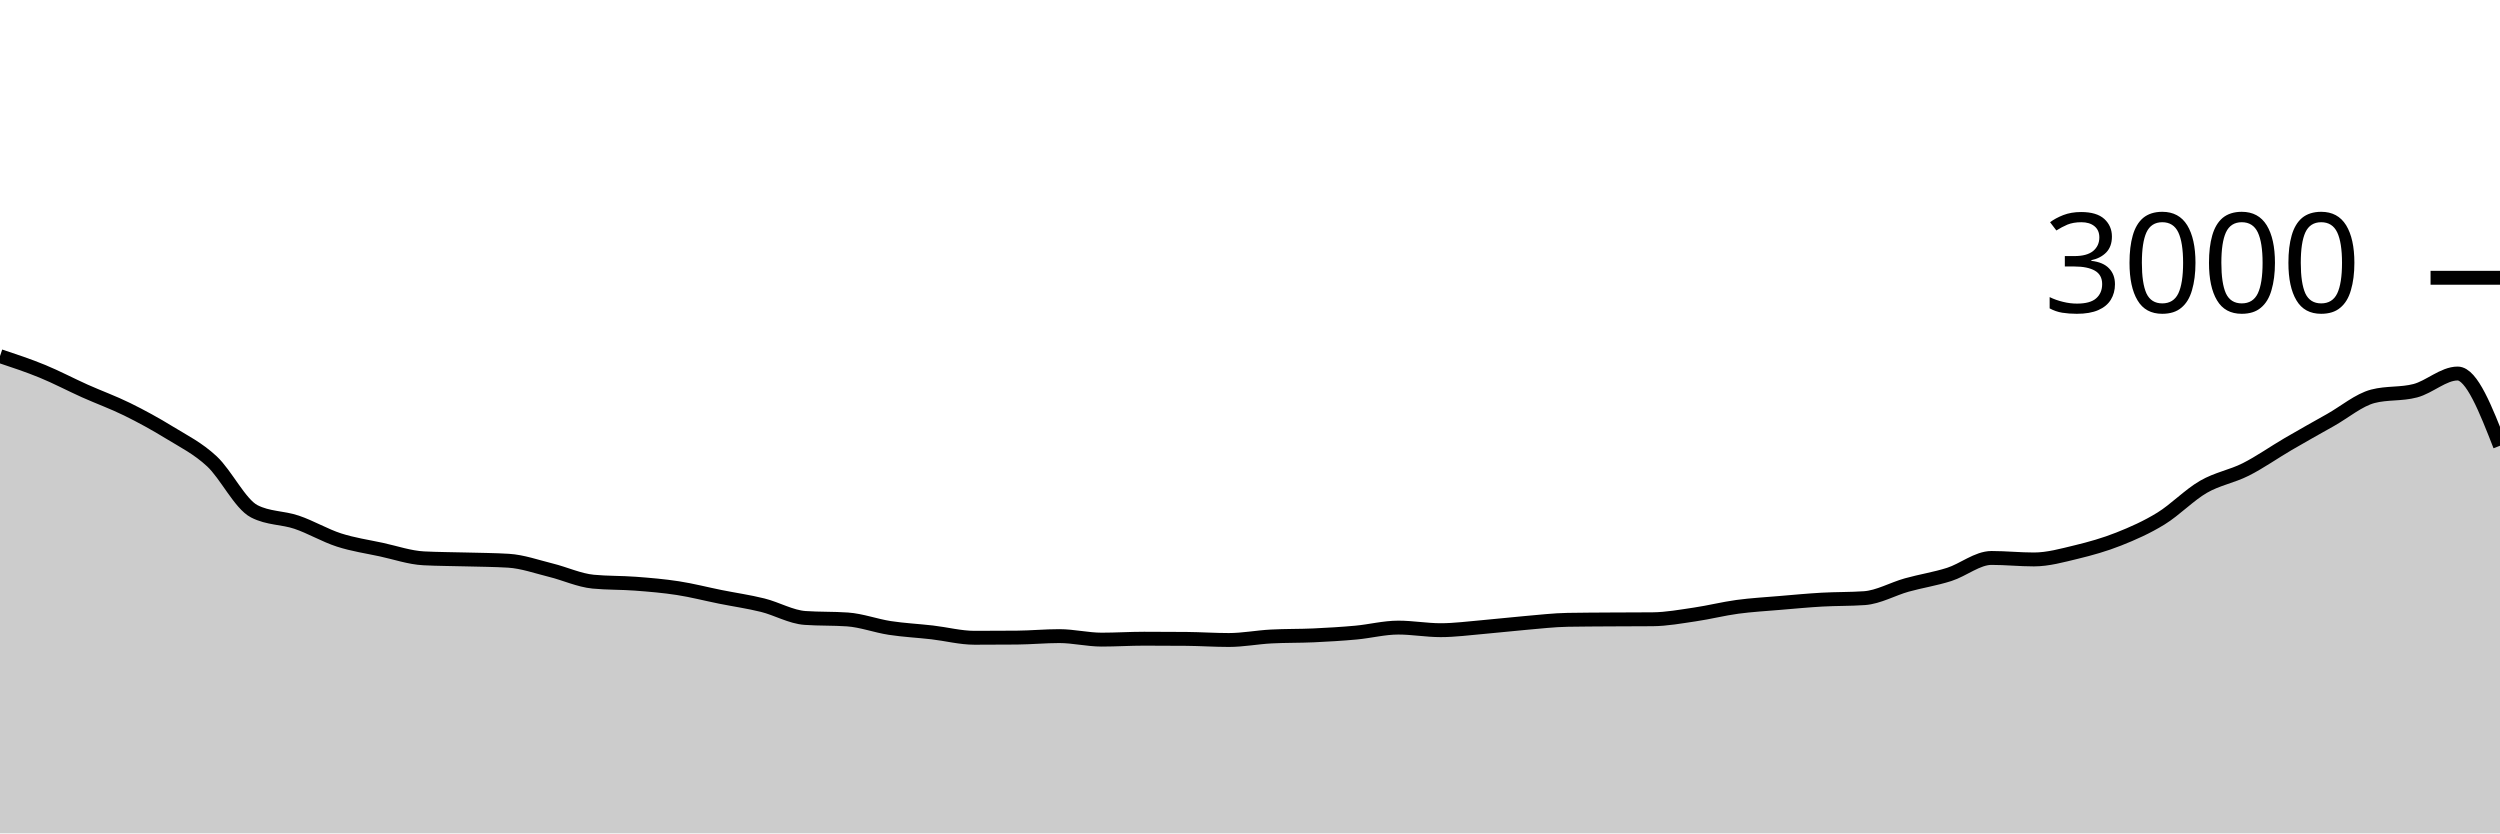
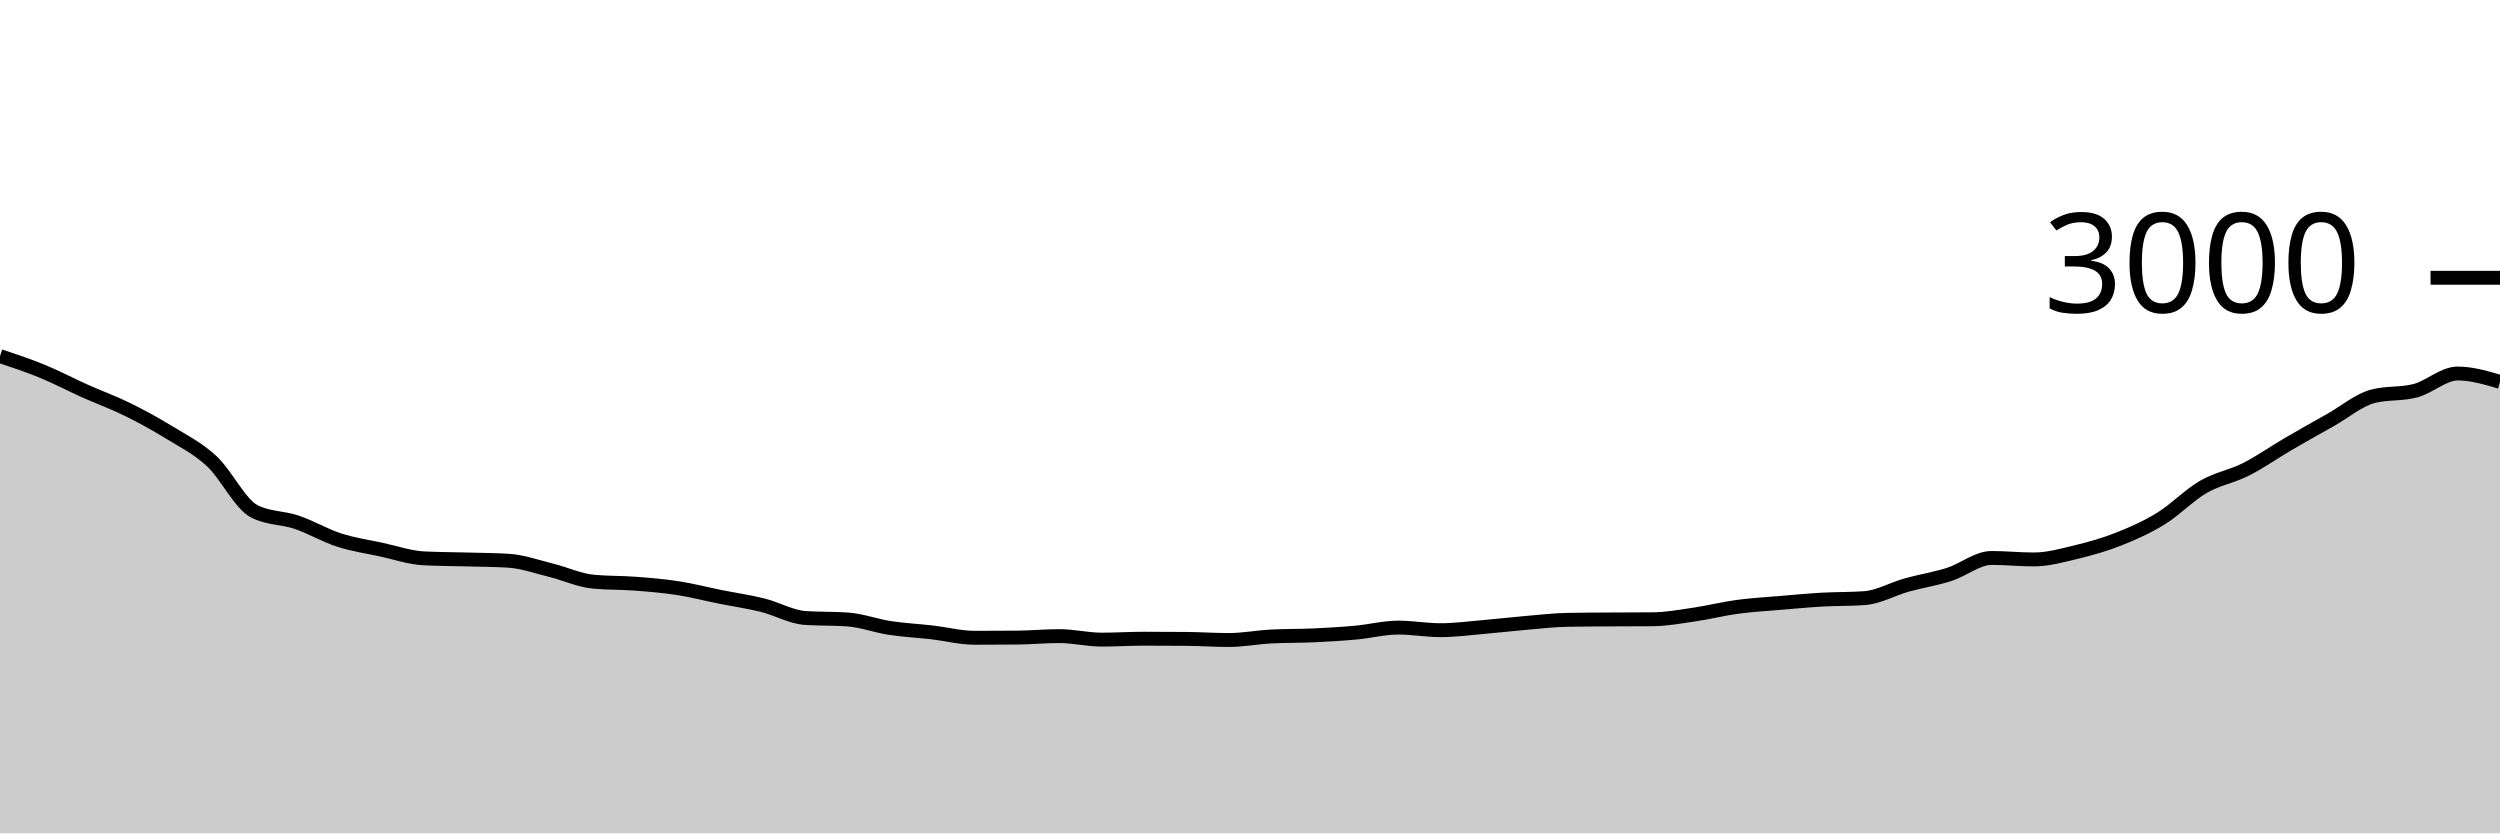
<svg xmlns="http://www.w3.org/2000/svg" viewBox="0 0 180 60">
  <g transform="translate(0,20)">
-     <path class="area" fill="rgba(0, 0, 0, 0.2)" d="M0,5.64C1.017,5.978,2.034,6.316,3.051,6.733C4.068,7.151,5.085,7.691,6.102,8.147C7.119,8.602,8.136,8.967,9.153,9.467C10.169,9.967,11.186,10.522,12.203,11.147C13.22,11.771,14.237,12.269,15.254,13.213C16.271,14.158,17.288,16.289,18.305,16.813C19.322,17.338,20.339,17.256,21.356,17.6C22.373,17.944,23.39,18.551,24.407,18.88C25.424,19.209,26.441,19.353,27.458,19.573C28.475,19.793,29.492,20.147,30.508,20.2C31.525,20.253,32.542,20.251,33.559,20.28C34.576,20.309,35.593,20.311,36.61,20.373C37.627,20.436,38.644,20.802,39.661,21.053C40.678,21.304,41.695,21.782,42.712,21.88C43.729,21.978,44.746,21.949,45.763,22.027C46.78,22.104,47.797,22.189,48.814,22.347C49.831,22.504,50.847,22.769,51.864,22.973C52.881,23.178,53.898,23.32,54.915,23.573C55.932,23.827,56.949,24.422,57.966,24.493C58.983,24.564,60,24.529,61.017,24.6C62.034,24.671,63.051,25.058,64.068,25.213C65.085,25.369,66.102,25.416,67.119,25.533C68.136,25.651,69.153,25.92,70.169,25.92C71.186,25.92,72.203,25.916,73.22,25.907C74.237,25.898,75.254,25.8,76.271,25.8C77.288,25.8,78.305,26.053,79.322,26.053C80.339,26.053,81.356,25.987,82.373,25.987C83.39,25.987,84.407,25.991,85.424,26C86.441,26.009,87.458,26.08,88.475,26.08C89.492,26.08,90.508,25.88,91.525,25.827C92.542,25.773,93.559,25.793,94.576,25.747C95.593,25.7,96.61,25.64,97.627,25.547C98.644,25.453,99.661,25.187,100.678,25.187C101.695,25.187,102.712,25.373,103.729,25.373C104.746,25.373,105.763,25.233,106.78,25.147C107.797,25.06,108.814,24.94,109.831,24.853C110.847,24.767,111.864,24.644,112.881,24.627C113.898,24.609,114.915,24.607,115.932,24.6C116.949,24.593,117.966,24.596,118.983,24.587C120,24.578,121.017,24.389,122.034,24.24C123.051,24.091,124.068,23.831,125.085,23.693C126.102,23.556,127.119,23.5,128.136,23.413C129.153,23.327,130.169,23.231,131.186,23.173C132.203,23.116,133.22,23.138,134.237,23.067C135.254,22.996,136.271,22.404,137.288,22.12C138.305,21.836,139.322,21.684,140.339,21.36C141.356,21.036,142.373,20.173,143.39,20.173C144.407,20.173,145.424,20.28,146.441,20.28C147.458,20.28,148.475,19.991,149.492,19.747C150.508,19.502,151.525,19.216,152.542,18.813C153.559,18.411,154.576,17.96,155.593,17.333C156.61,16.707,157.627,15.642,158.644,15.053C159.661,14.464,160.678,14.313,161.695,13.8C162.712,13.287,163.729,12.567,164.746,11.973C165.763,11.38,166.78,10.813,167.797,10.24C168.814,9.667,169.831,8.8,170.847,8.533C171.864,8.267,172.881,8.4,173.898,8.133C174.915,7.867,175.932,6.893,176.949,6.893C177.966,6.893,178.983,9.493,180,12.093L180,40C178.983,40,177.966,40,176.949,40C175.932,40,174.915,40,173.898,40C172.881,40,171.864,40,170.847,40C169.831,40,168.814,40,167.797,40C166.78,40,165.763,40,164.746,40C163.729,40,162.712,40,161.695,40C160.678,40,159.661,40,158.644,40C157.627,40,156.61,40,155.593,40C154.576,40,153.559,40,152.542,40C151.525,40,150.508,40,149.492,40C148.475,40,147.458,40,146.441,40C145.424,40,144.407,40,143.39,40C142.373,40,141.356,40,140.339,40C139.322,40,138.305,40,137.288,40C136.271,40,135.254,40,134.237,40C133.22,40,132.203,40,131.186,40C130.169,40,129.153,40,128.136,40C127.119,40,126.102,40,125.085,40C124.068,40,123.051,40,122.034,40C121.017,40,120,40,118.983,40C117.966,40,116.949,40,115.932,40C114.915,40,113.898,40,112.881,40C111.864,40,110.847,40,109.831,40C108.814,40,107.797,40,106.78,40C105.763,40,104.746,40,103.729,40C102.712,40,101.695,40,100.678,40C99.661,40,98.644,40,97.627,40C96.61,40,95.593,40,94.576,40C93.559,40,92.542,40,91.525,40C90.508,40,89.492,40,88.475,40C87.458,40,86.441,40,85.424,40C84.407,40,83.39,40,82.373,40C81.356,40,80.339,40,79.322,40C78.305,40,77.288,40,76.271,40C75.254,40,74.237,40,73.22,40C72.203,40,71.186,40,70.169,40C69.153,40,68.136,40,67.119,40C66.102,40,65.085,40,64.068,40C63.051,40,62.034,40,61.017,40C60,40,58.983,40,57.966,40C56.949,40,55.932,40,54.915,40C53.898,40,52.881,40,51.864,40C50.847,40,49.831,40,48.814,40C47.797,40,46.78,40,45.763,40C44.746,40,43.729,40,42.712,40C41.695,40,40.678,40,39.661,40C38.644,40,37.627,40,36.61,40C35.593,40,34.576,40,33.559,40C32.542,40,31.525,40,30.508,40C29.492,40,28.475,40,27.458,40C26.441,40,25.424,40,24.407,40C23.39,40,22.373,40,21.356,40C20.339,40,19.322,40,18.305,40C17.288,40,16.271,40,15.254,40C14.237,40,13.22,40,12.203,40C11.186,40,10.169,40,9.153,40C8.136,40,7.119,40,6.102,40C5.085,40,4.068,40,3.051,40C2.034,40,1.017,40,0,40Z" />
-     <path class="line" stroke="black" fill="none" d="M0,5.64C1.017,5.978,2.034,6.316,3.051,6.733C4.068,7.151,5.085,7.691,6.102,8.147C7.119,8.602,8.136,8.967,9.153,9.467C10.169,9.967,11.186,10.522,12.203,11.147C13.22,11.771,14.237,12.269,15.254,13.213C16.271,14.158,17.288,16.289,18.305,16.813C19.322,17.338,20.339,17.256,21.356,17.6C22.373,17.944,23.39,18.551,24.407,18.88C25.424,19.209,26.441,19.353,27.458,19.573C28.475,19.793,29.492,20.147,30.508,20.2C31.525,20.253,32.542,20.251,33.559,20.28C34.576,20.309,35.593,20.311,36.61,20.373C37.627,20.436,38.644,20.802,39.661,21.053C40.678,21.304,41.695,21.782,42.712,21.88C43.729,21.978,44.746,21.949,45.763,22.027C46.78,22.104,47.797,22.189,48.814,22.347C49.831,22.504,50.847,22.769,51.864,22.973C52.881,23.178,53.898,23.32,54.915,23.573C55.932,23.827,56.949,24.422,57.966,24.493C58.983,24.564,60,24.529,61.017,24.6C62.034,24.671,63.051,25.058,64.068,25.213C65.085,25.369,66.102,25.416,67.119,25.533C68.136,25.651,69.153,25.92,70.169,25.92C71.186,25.92,72.203,25.916,73.22,25.907C74.237,25.898,75.254,25.8,76.271,25.8C77.288,25.8,78.305,26.053,79.322,26.053C80.339,26.053,81.356,25.987,82.373,25.987C83.39,25.987,84.407,25.991,85.424,26C86.441,26.009,87.458,26.08,88.475,26.08C89.492,26.08,90.508,25.88,91.525,25.827C92.542,25.773,93.559,25.793,94.576,25.747C95.593,25.7,96.61,25.64,97.627,25.547C98.644,25.453,99.661,25.187,100.678,25.187C101.695,25.187,102.712,25.373,103.729,25.373C104.746,25.373,105.763,25.233,106.78,25.147C107.797,25.06,108.814,24.94,109.831,24.853C110.847,24.767,111.864,24.644,112.881,24.627C113.898,24.609,114.915,24.607,115.932,24.6C116.949,24.593,117.966,24.596,118.983,24.587C120,24.578,121.017,24.389,122.034,24.24C123.051,24.091,124.068,23.831,125.085,23.693C126.102,23.556,127.119,23.5,128.136,23.413C129.153,23.327,130.169,23.231,131.186,23.173C132.203,23.116,133.22,23.138,134.237,23.067C135.254,22.996,136.271,22.404,137.288,22.12C138.305,21.836,139.322,21.684,140.339,21.36C141.356,21.036,142.373,20.173,143.39,20.173C144.407,20.173,145.424,20.28,146.441,20.28C147.458,20.28,148.475,19.991,149.492,19.747C150.508,19.502,151.525,19.216,152.542,18.813C153.559,18.411,154.576,17.96,155.593,17.333C156.61,16.707,157.627,15.642,158.644,15.053C159.661,14.464,160.678,14.313,161.695,13.8C162.712,13.287,163.729,12.567,164.746,11.973C165.763,11.38,166.78,10.813,167.797,10.24C168.814,9.667,169.831,8.8,170.847,8.533C171.864,8.267,172.881,8.4,173.898,8.133C174.915,7.867,175.932,6.893,176.949,6.893C177.966,6.893,178.983,9.493,180,12.093" />
+     <path class="area" fill="rgba(0, 0, 0, 0.2)" d="M0,5.64C1.017,5.978,2.034,6.316,3.051,6.733C4.068,7.151,5.085,7.691,6.102,8.147C7.119,8.602,8.136,8.967,9.153,9.467C10.169,9.967,11.186,10.522,12.203,11.147C13.22,11.771,14.237,12.269,15.254,13.213C16.271,14.158,17.288,16.289,18.305,16.813C19.322,17.338,20.339,17.256,21.356,17.6C22.373,17.944,23.39,18.551,24.407,18.88C25.424,19.209,26.441,19.353,27.458,19.573C28.475,19.793,29.492,20.147,30.508,20.2C31.525,20.253,32.542,20.251,33.559,20.28C34.576,20.309,35.593,20.311,36.61,20.373C37.627,20.436,38.644,20.802,39.661,21.053C40.678,21.304,41.695,21.782,42.712,21.88C43.729,21.978,44.746,21.949,45.763,22.027C46.78,22.104,47.797,22.189,48.814,22.347C49.831,22.504,50.847,22.769,51.864,22.973C52.881,23.178,53.898,23.32,54.915,23.573C55.932,23.827,56.949,24.422,57.966,24.493C58.983,24.564,60,24.529,61.017,24.6C62.034,24.671,63.051,25.058,64.068,25.213C65.085,25.369,66.102,25.416,67.119,25.533C68.136,25.651,69.153,25.92,70.169,25.92C71.186,25.92,72.203,25.916,73.22,25.907C74.237,25.898,75.254,25.8,76.271,25.8C77.288,25.8,78.305,26.053,79.322,26.053C80.339,26.053,81.356,25.987,82.373,25.987C83.39,25.987,84.407,25.991,85.424,26C86.441,26.009,87.458,26.08,88.475,26.08C89.492,26.08,90.508,25.88,91.525,25.827C92.542,25.773,93.559,25.793,94.576,25.747C95.593,25.7,96.61,25.64,97.627,25.547C98.644,25.453,99.661,25.187,100.678,25.187C101.695,25.187,102.712,25.373,103.729,25.373C104.746,25.373,105.763,25.233,106.78,25.147C107.797,25.06,108.814,24.94,109.831,24.853C110.847,24.767,111.864,24.644,112.881,24.627C113.898,24.609,114.915,24.607,115.932,24.6C116.949,24.593,117.966,24.596,118.983,24.587C120,24.578,121.017,24.389,122.034,24.24C123.051,24.091,124.068,23.831,125.085,23.693C126.102,23.556,127.119,23.5,128.136,23.413C129.153,23.327,130.169,23.231,131.186,23.173C132.203,23.116,133.22,23.138,134.237,23.067C135.254,22.996,136.271,22.404,137.288,22.12C138.305,21.836,139.322,21.684,140.339,21.36C141.356,21.036,142.373,20.173,143.39,20.173C144.407,20.173,145.424,20.28,146.441,20.28C147.458,20.28,148.475,19.991,149.492,19.747C150.508,19.502,151.525,19.216,152.542,18.813C153.559,18.411,154.576,17.96,155.593,17.333C156.61,16.707,157.627,15.642,158.644,15.053C159.661,14.464,160.678,14.313,161.695,13.8C162.712,13.287,163.729,12.567,164.746,11.973C165.763,11.38,166.78,10.813,167.797,10.24C168.814,9.667,169.831,8.8,170.847,8.533C171.864,8.267,172.881,8.4,173.898,8.133C174.915,7.867,175.932,6.893,176.949,6.893C177.966,6.893,178.983,7.193,180,7.493L180,40C178.983,40,177.966,40,176.949,40C175.932,40,174.915,40,173.898,40C172.881,40,171.864,40,170.847,40C169.831,40,168.814,40,167.797,40C166.78,40,165.763,40,164.746,40C163.729,40,162.712,40,161.695,40C160.678,40,159.661,40,158.644,40C157.627,40,156.61,40,155.593,40C154.576,40,153.559,40,152.542,40C151.525,40,150.508,40,149.492,40C148.475,40,147.458,40,146.441,40C145.424,40,144.407,40,143.39,40C142.373,40,141.356,40,140.339,40C139.322,40,138.305,40,137.288,40C136.271,40,135.254,40,134.237,40C133.22,40,132.203,40,131.186,40C130.169,40,129.153,40,128.136,40C127.119,40,126.102,40,125.085,40C124.068,40,123.051,40,122.034,40C121.017,40,120,40,118.983,40C117.966,40,116.949,40,115.932,40C114.915,40,113.898,40,112.881,40C111.864,40,110.847,40,109.831,40C108.814,40,107.797,40,106.78,40C105.763,40,104.746,40,103.729,40C102.712,40,101.695,40,100.678,40C99.661,40,98.644,40,97.627,40C96.61,40,95.593,40,94.576,40C93.559,40,92.542,40,91.525,40C90.508,40,89.492,40,88.475,40C87.458,40,86.441,40,85.424,40C84.407,40,83.39,40,82.373,40C81.356,40,80.339,40,79.322,40C78.305,40,77.288,40,76.271,40C75.254,40,74.237,40,73.22,40C72.203,40,71.186,40,70.169,40C69.153,40,68.136,40,67.119,40C66.102,40,65.085,40,64.068,40C63.051,40,62.034,40,61.017,40C60,40,58.983,40,57.966,40C56.949,40,55.932,40,54.915,40C53.898,40,52.881,40,51.864,40C50.847,40,49.831,40,48.814,40C47.797,40,46.78,40,45.763,40C44.746,40,43.729,40,42.712,40C41.695,40,40.678,40,39.661,40C38.644,40,37.627,40,36.61,40C35.593,40,34.576,40,33.559,40C32.542,40,31.525,40,30.508,40C29.492,40,28.475,40,27.458,40C26.441,40,25.424,40,24.407,40C23.39,40,22.373,40,21.356,40C20.339,40,19.322,40,18.305,40C17.288,40,16.271,40,15.254,40C14.237,40,13.22,40,12.203,40C11.186,40,10.169,40,9.153,40C8.136,40,7.119,40,6.102,40C5.085,40,4.068,40,3.051,40C2.034,40,1.017,40,0,40Z" />
+     <path class="line" stroke="black" fill="none" d="M0,5.64C1.017,5.978,2.034,6.316,3.051,6.733C4.068,7.151,5.085,7.691,6.102,8.147C7.119,8.602,8.136,8.967,9.153,9.467C10.169,9.967,11.186,10.522,12.203,11.147C13.22,11.771,14.237,12.269,15.254,13.213C16.271,14.158,17.288,16.289,18.305,16.813C19.322,17.338,20.339,17.256,21.356,17.6C22.373,17.944,23.39,18.551,24.407,18.88C25.424,19.209,26.441,19.353,27.458,19.573C28.475,19.793,29.492,20.147,30.508,20.2C31.525,20.253,32.542,20.251,33.559,20.28C34.576,20.309,35.593,20.311,36.61,20.373C37.627,20.436,38.644,20.802,39.661,21.053C40.678,21.304,41.695,21.782,42.712,21.88C43.729,21.978,44.746,21.949,45.763,22.027C46.78,22.104,47.797,22.189,48.814,22.347C49.831,22.504,50.847,22.769,51.864,22.973C52.881,23.178,53.898,23.32,54.915,23.573C55.932,23.827,56.949,24.422,57.966,24.493C58.983,24.564,60,24.529,61.017,24.6C62.034,24.671,63.051,25.058,64.068,25.213C65.085,25.369,66.102,25.416,67.119,25.533C68.136,25.651,69.153,25.92,70.169,25.92C71.186,25.92,72.203,25.916,73.22,25.907C74.237,25.898,75.254,25.8,76.271,25.8C77.288,25.8,78.305,26.053,79.322,26.053C80.339,26.053,81.356,25.987,82.373,25.987C83.39,25.987,84.407,25.991,85.424,26C86.441,26.009,87.458,26.08,88.475,26.08C89.492,26.08,90.508,25.88,91.525,25.827C92.542,25.773,93.559,25.793,94.576,25.747C95.593,25.7,96.61,25.64,97.627,25.547C98.644,25.453,99.661,25.187,100.678,25.187C101.695,25.187,102.712,25.373,103.729,25.373C104.746,25.373,105.763,25.233,106.78,25.147C107.797,25.06,108.814,24.94,109.831,24.853C110.847,24.767,111.864,24.644,112.881,24.627C113.898,24.609,114.915,24.607,115.932,24.6C116.949,24.593,117.966,24.596,118.983,24.587C120,24.578,121.017,24.389,122.034,24.24C123.051,24.091,124.068,23.831,125.085,23.693C126.102,23.556,127.119,23.5,128.136,23.413C129.153,23.327,130.169,23.231,131.186,23.173C132.203,23.116,133.22,23.138,134.237,23.067C135.254,22.996,136.271,22.404,137.288,22.12C138.305,21.836,139.322,21.684,140.339,21.36C141.356,21.036,142.373,20.173,143.39,20.173C144.407,20.173,145.424,20.28,146.441,20.28C147.458,20.28,148.475,19.991,149.492,19.747C150.508,19.502,151.525,19.216,152.542,18.813C153.559,18.411,154.576,17.96,155.593,17.333C156.61,16.707,157.627,15.642,158.644,15.053C159.661,14.464,160.678,14.313,161.695,13.8C162.712,13.287,163.729,12.567,164.746,11.973C165.763,11.38,166.78,10.813,167.797,10.24C168.814,9.667,169.831,8.8,170.847,8.533C171.864,8.267,172.881,8.4,173.898,8.133C174.915,7.867,175.932,6.893,176.949,6.893C177.966,6.893,178.983,7.193,180,7.493" />
    <path class="axis-ceiling" stroke-width="1" stroke="black" fill="none" d="M175,0L180,0" />
    <text class="axis-ceiling-label" font-family="sans-serif" text-anchor="end" font-size="10px" x="170" y="2.5">3000</text>
  </g>
</svg>
